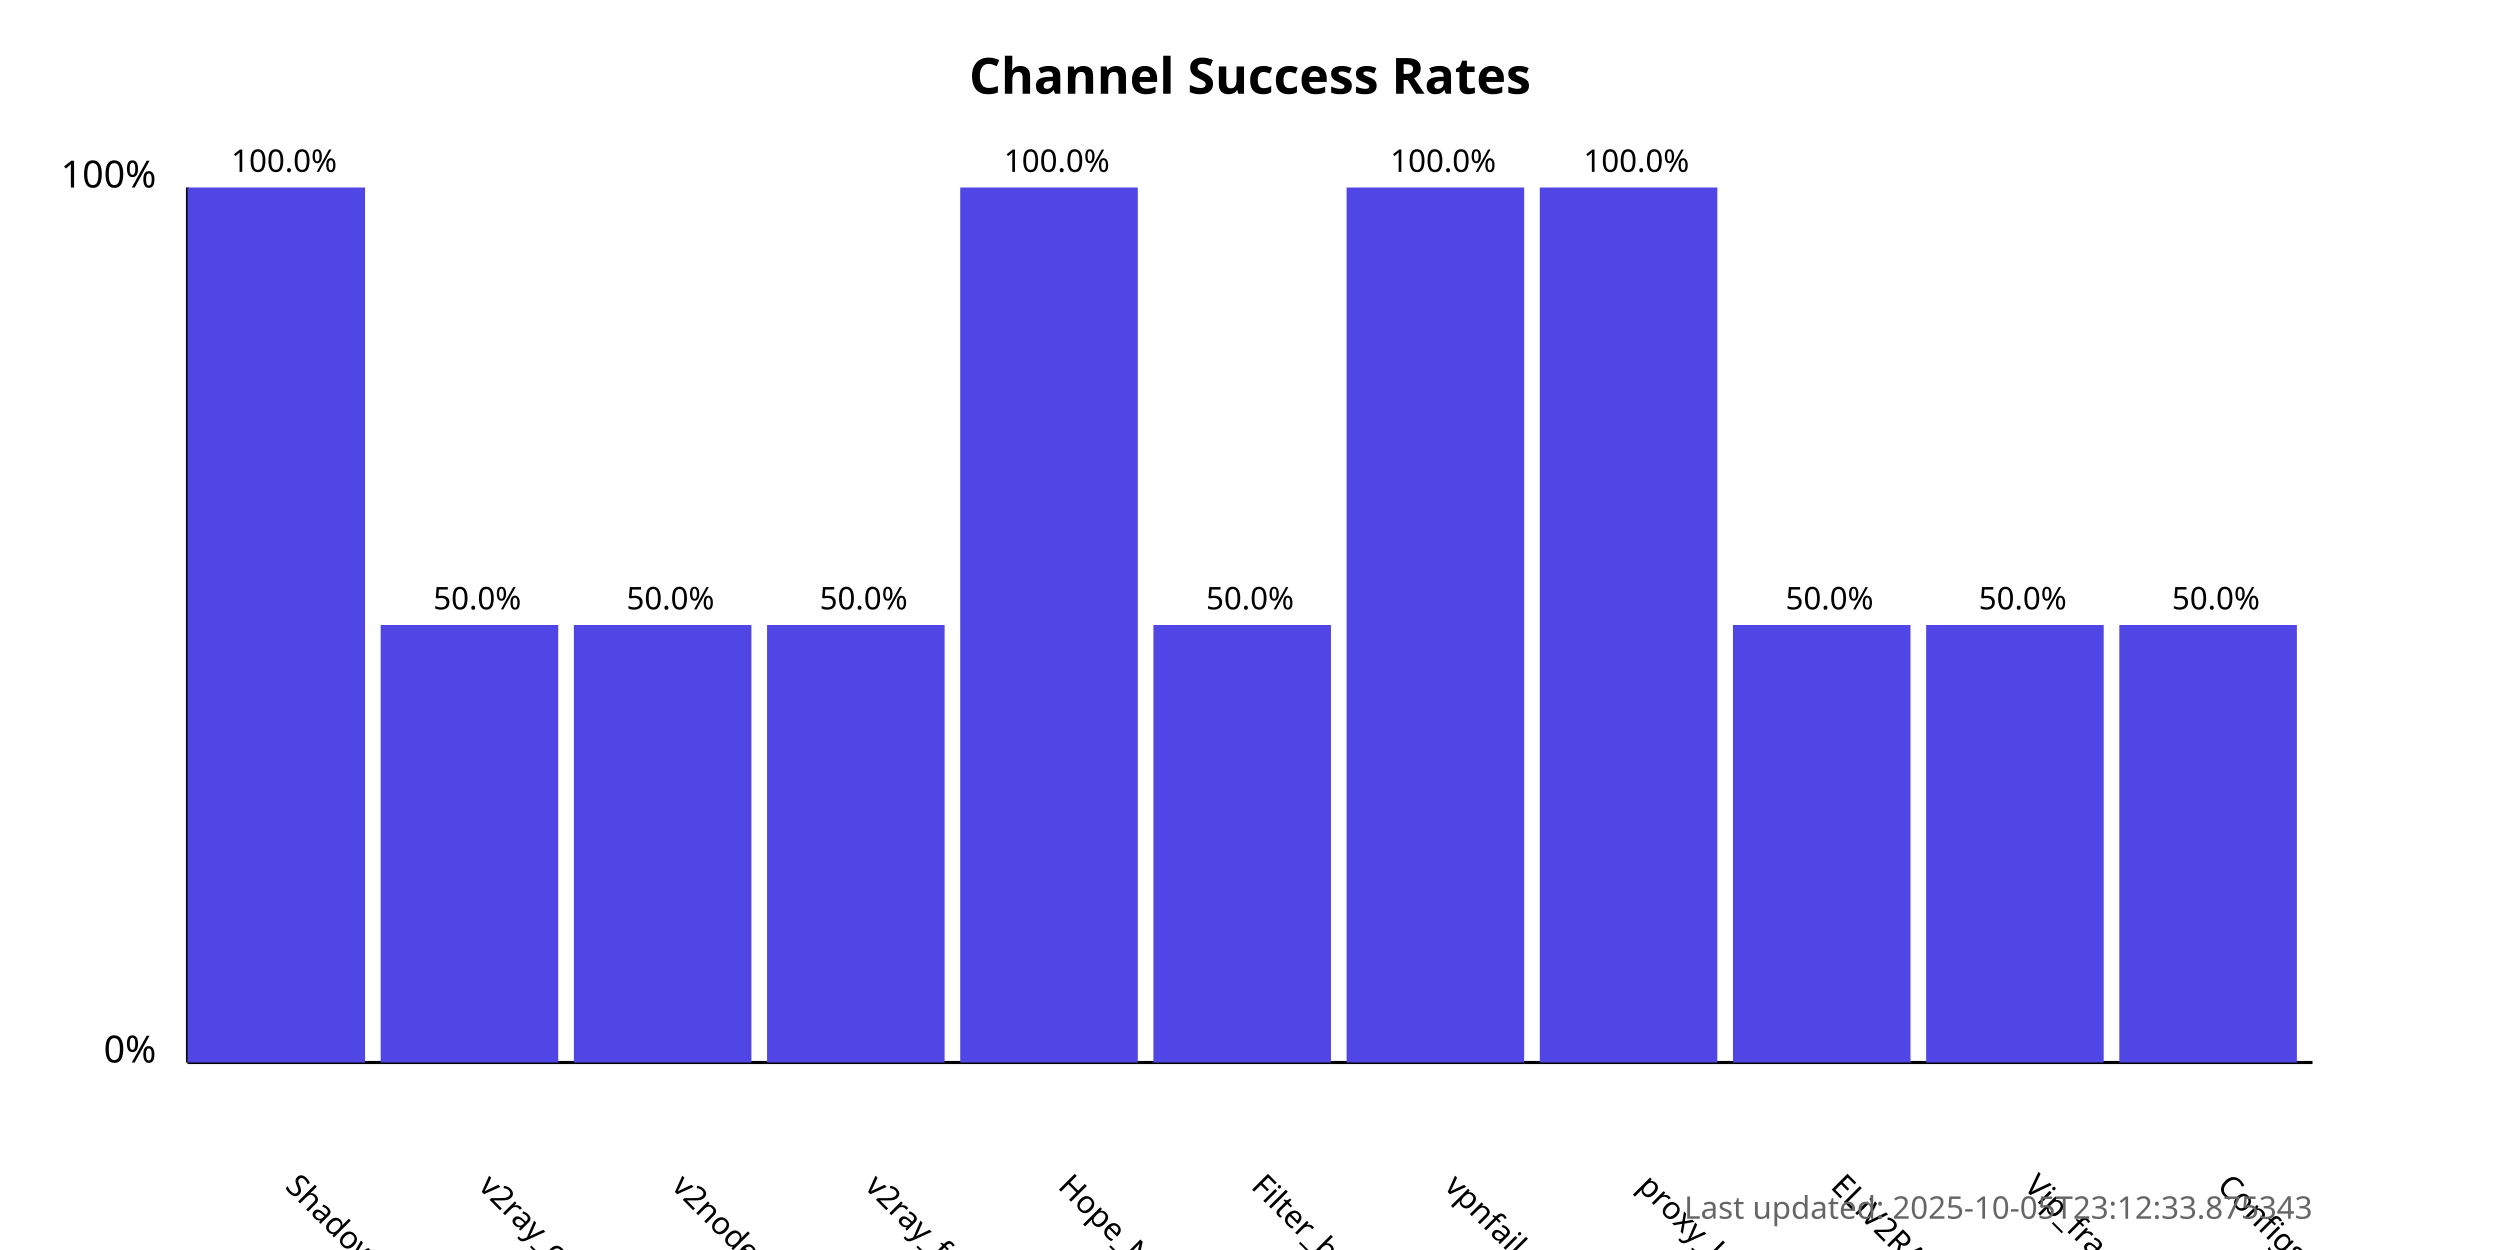
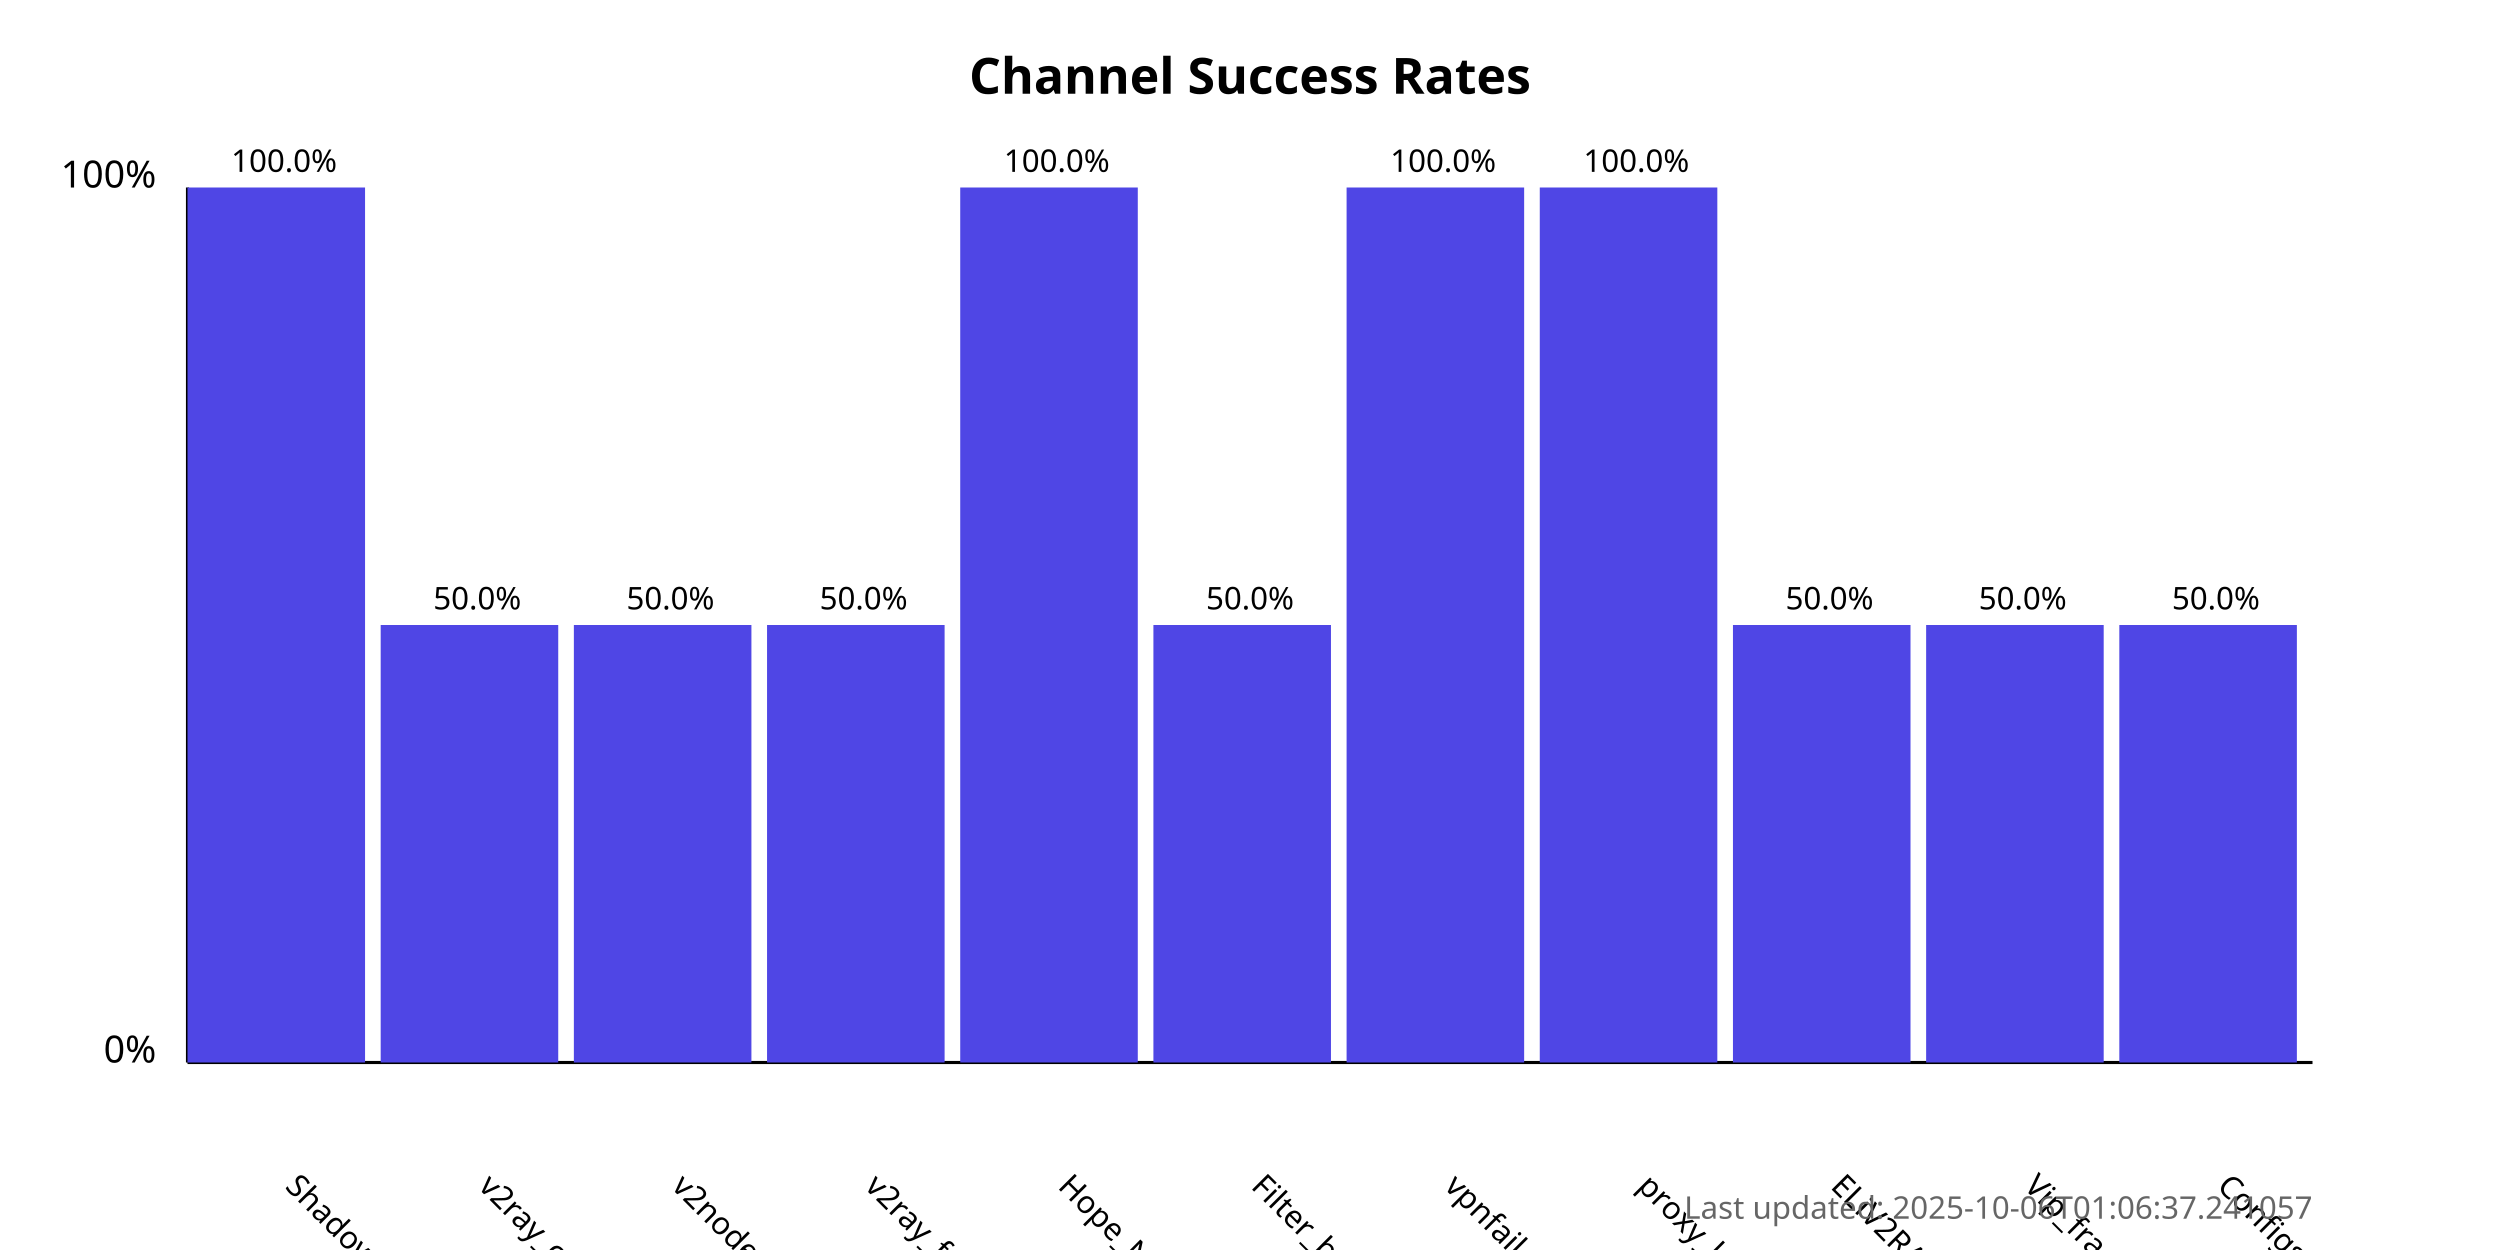
<svg xmlns="http://www.w3.org/2000/svg" width="800" height="400">
  <style>
            .chart-title { font: bold 16px sans-serif; }
            .axis-label { font: 12px sans-serif; }
            .tick-label { font: 10px sans-serif; }
            .bar { fill: #4f46e5; }
            .bar:hover { fill: #6366f1; }
            .timestamp { font: 10px sans-serif; fill: #666; }
        </style>
  <text x="400.0" y="30" text-anchor="middle" class="chart-title">
            Channel Success Rates
        </text>
  <line x1="60" y1="340" x2="60" y2="60" stroke="black" stroke-width="1" />
  <line x1="60" y1="340" x2="740" y2="340" stroke="black" stroke-width="1" />
  <text x="50" y="340" text-anchor="end" class="axis-label">0%</text>
  <text x="50" y="60" text-anchor="end" class="axis-label">100%</text>
  <g>
    <rect x="60" y="60.0" width="56.818" height="280.0" class="bar" />
    <text x="90.909" y="380" transform="rotate(45, 90.90909, 380)" text-anchor="start" class="tick-label">
                ShadowProxy66
            </text>
    <text x="90.909" y="55.0" text-anchor="middle" class="tick-label">
                100.0%
            </text>
  </g>
  <g>
    <rect x="121.818" y="200.0" width="56.818" height="140.0" class="bar" />
    <text x="152.727" y="380" transform="rotate(45, 152.7273, 380)" text-anchor="start" class="tick-label">
                v2ray_configs_pool
            </text>
    <text x="152.727" y="195.0" text-anchor="middle" class="tick-label">
                50.0%
            </text>
  </g>
  <g>
    <rect x="183.636" y="200.0" width="56.818" height="140.0" class="bar" />
    <text x="214.545" y="380" transform="rotate(45, 214.5455, 380)" text-anchor="start" class="tick-label">
                v2nodes
            </text>
    <text x="214.545" y="195.0" text-anchor="middle" class="tick-label">
                50.0%
            </text>
  </g>
  <g>
    <rect x="245.455" y="200.0" width="56.818" height="140.0" class="bar" />
    <text x="276.364" y="380" transform="rotate(45, 276.3636, 380)" text-anchor="start" class="tick-label">
                v2ray_free_conf
            </text>
    <text x="276.364" y="195.0" text-anchor="middle" class="tick-label">
                50.0%
            </text>
  </g>
  <g>
    <rect x="307.273" y="60.0" width="56.818" height="280.0" class="bar" />
    <text x="338.182" y="380" transform="rotate(45, 338.1818, 380)" text-anchor="start" class="tick-label">
                Hope_Net
            </text>
    <text x="338.182" y="55.0" text-anchor="middle" class="tick-label">
                100.0%
            </text>
  </g>
  <g>
    <rect x="369.091" y="200.0" width="56.818" height="140.0" class="bar" />
    <text x="400.0" y="380" transform="rotate(45, 400.0, 380)" text-anchor="start" class="tick-label">
                Filter_breaker
            </text>
    <text x="400.0" y="195.0" text-anchor="middle" class="tick-label">
                50.0%
            </text>
  </g>
  <g>
    <rect x="430.909" y="60.0" width="56.818" height="280.0" class="bar" />
    <text x="461.818" y="380" transform="rotate(45, 461.8182, 380)" text-anchor="start" class="tick-label">
                vpnfail_vless
            </text>
    <text x="461.818" y="55.0" text-anchor="middle" class="tick-label">
                100.0%
            </text>
  </g>
  <g>
    <rect x="492.727" y="60.0" width="56.818" height="280.0" class="bar" />
    <text x="523.636" y="380" transform="rotate(45, 523.6364, 380)" text-anchor="start" class="tick-label">
                proxy_kafee
            </text>
    <text x="523.636" y="55.0" text-anchor="middle" class="tick-label">
                100.0%
            </text>
  </g>
  <g>
    <rect x="554.545" y="200.0" width="56.818" height="140.0" class="bar" />
    <text x="585.455" y="380" transform="rotate(45, 585.4545, 380)" text-anchor="start" class="tick-label">
                ELiV2RAY
            </text>
    <text x="585.455" y="195.0" text-anchor="middle" class="tick-label">
                50.0%
            </text>
  </g>
  <g>
    <rect x="616.364" y="200.0" width="56.818" height="140.0" class="bar" />
    <text x="647.273" y="380" transform="rotate(45, 647.2727, 380)" text-anchor="start" class="tick-label">
                Vip_fragment_v2ray
            </text>
    <text x="647.273" y="195.0" text-anchor="middle" class="tick-label">
                50.0%
            </text>
  </g>
  <g>
    <rect x="678.182" y="200.0" width="56.818" height="140.0" class="bar" />
    <text x="709.091" y="380" transform="rotate(45, 709.0909, 380)" text-anchor="start" class="tick-label">
                ConfigsHubPlus
            </text>
    <text x="709.091" y="195.0" text-anchor="middle" class="tick-label">
                50.0%
            </text>
  </g>
  <text x="740" y="390" text-anchor="end" class="timestamp">
-             Last updated: 2025-10-05T23:12:33.875343
+             Last updated: 2025-10-06T01:06:37.241057
        </text>
</svg>
